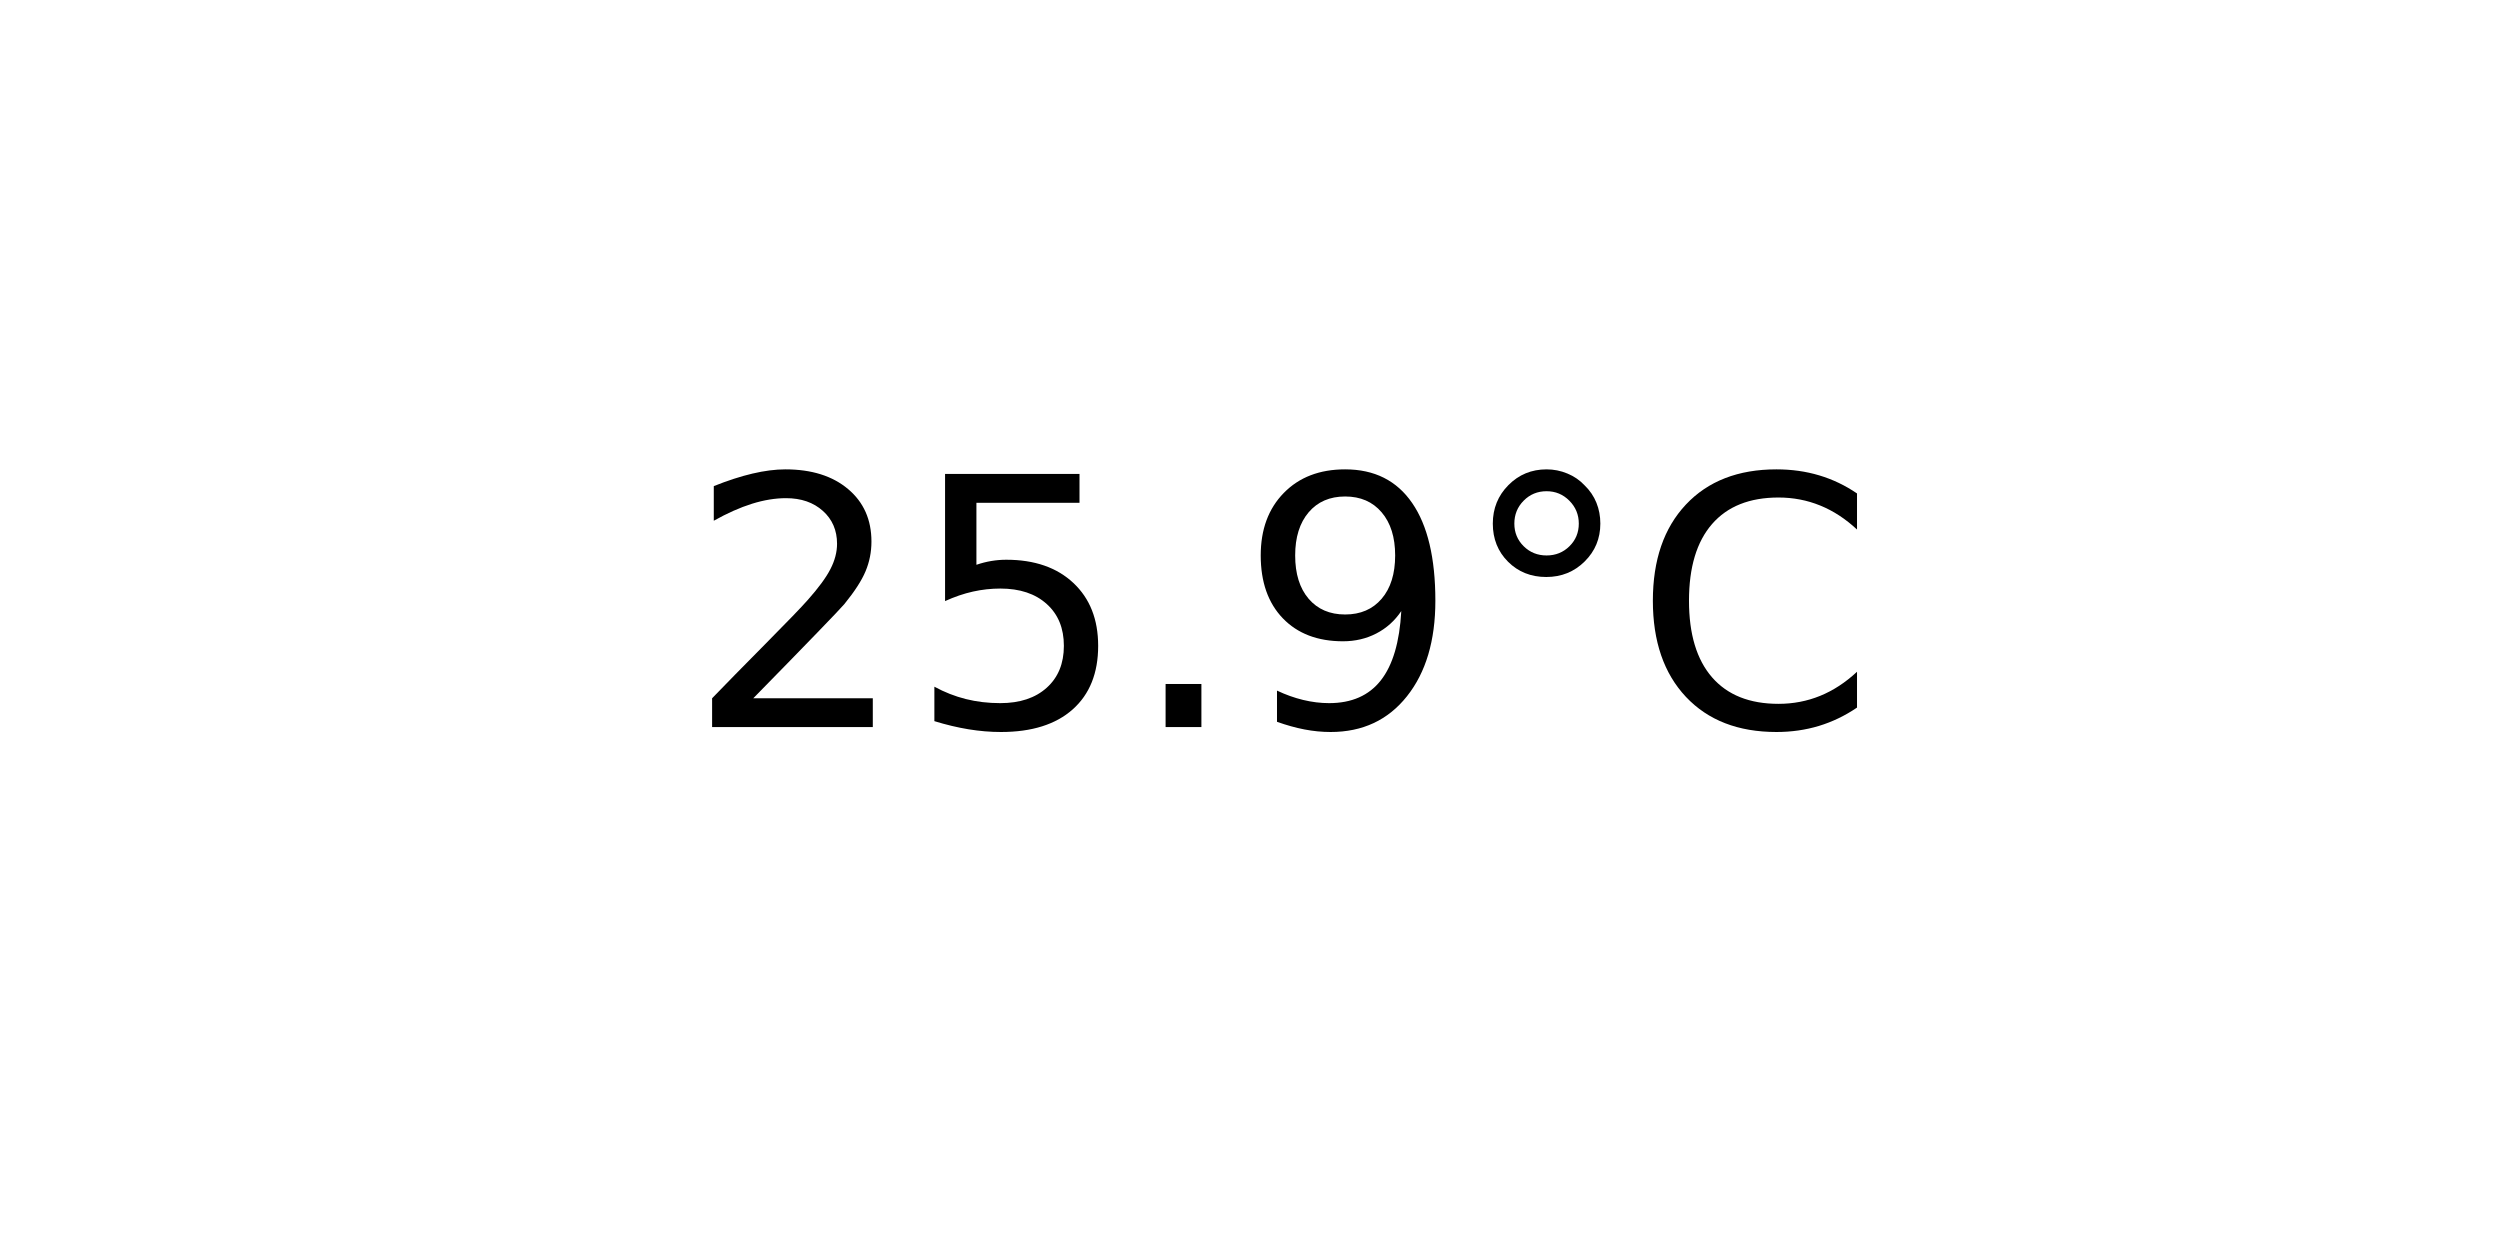
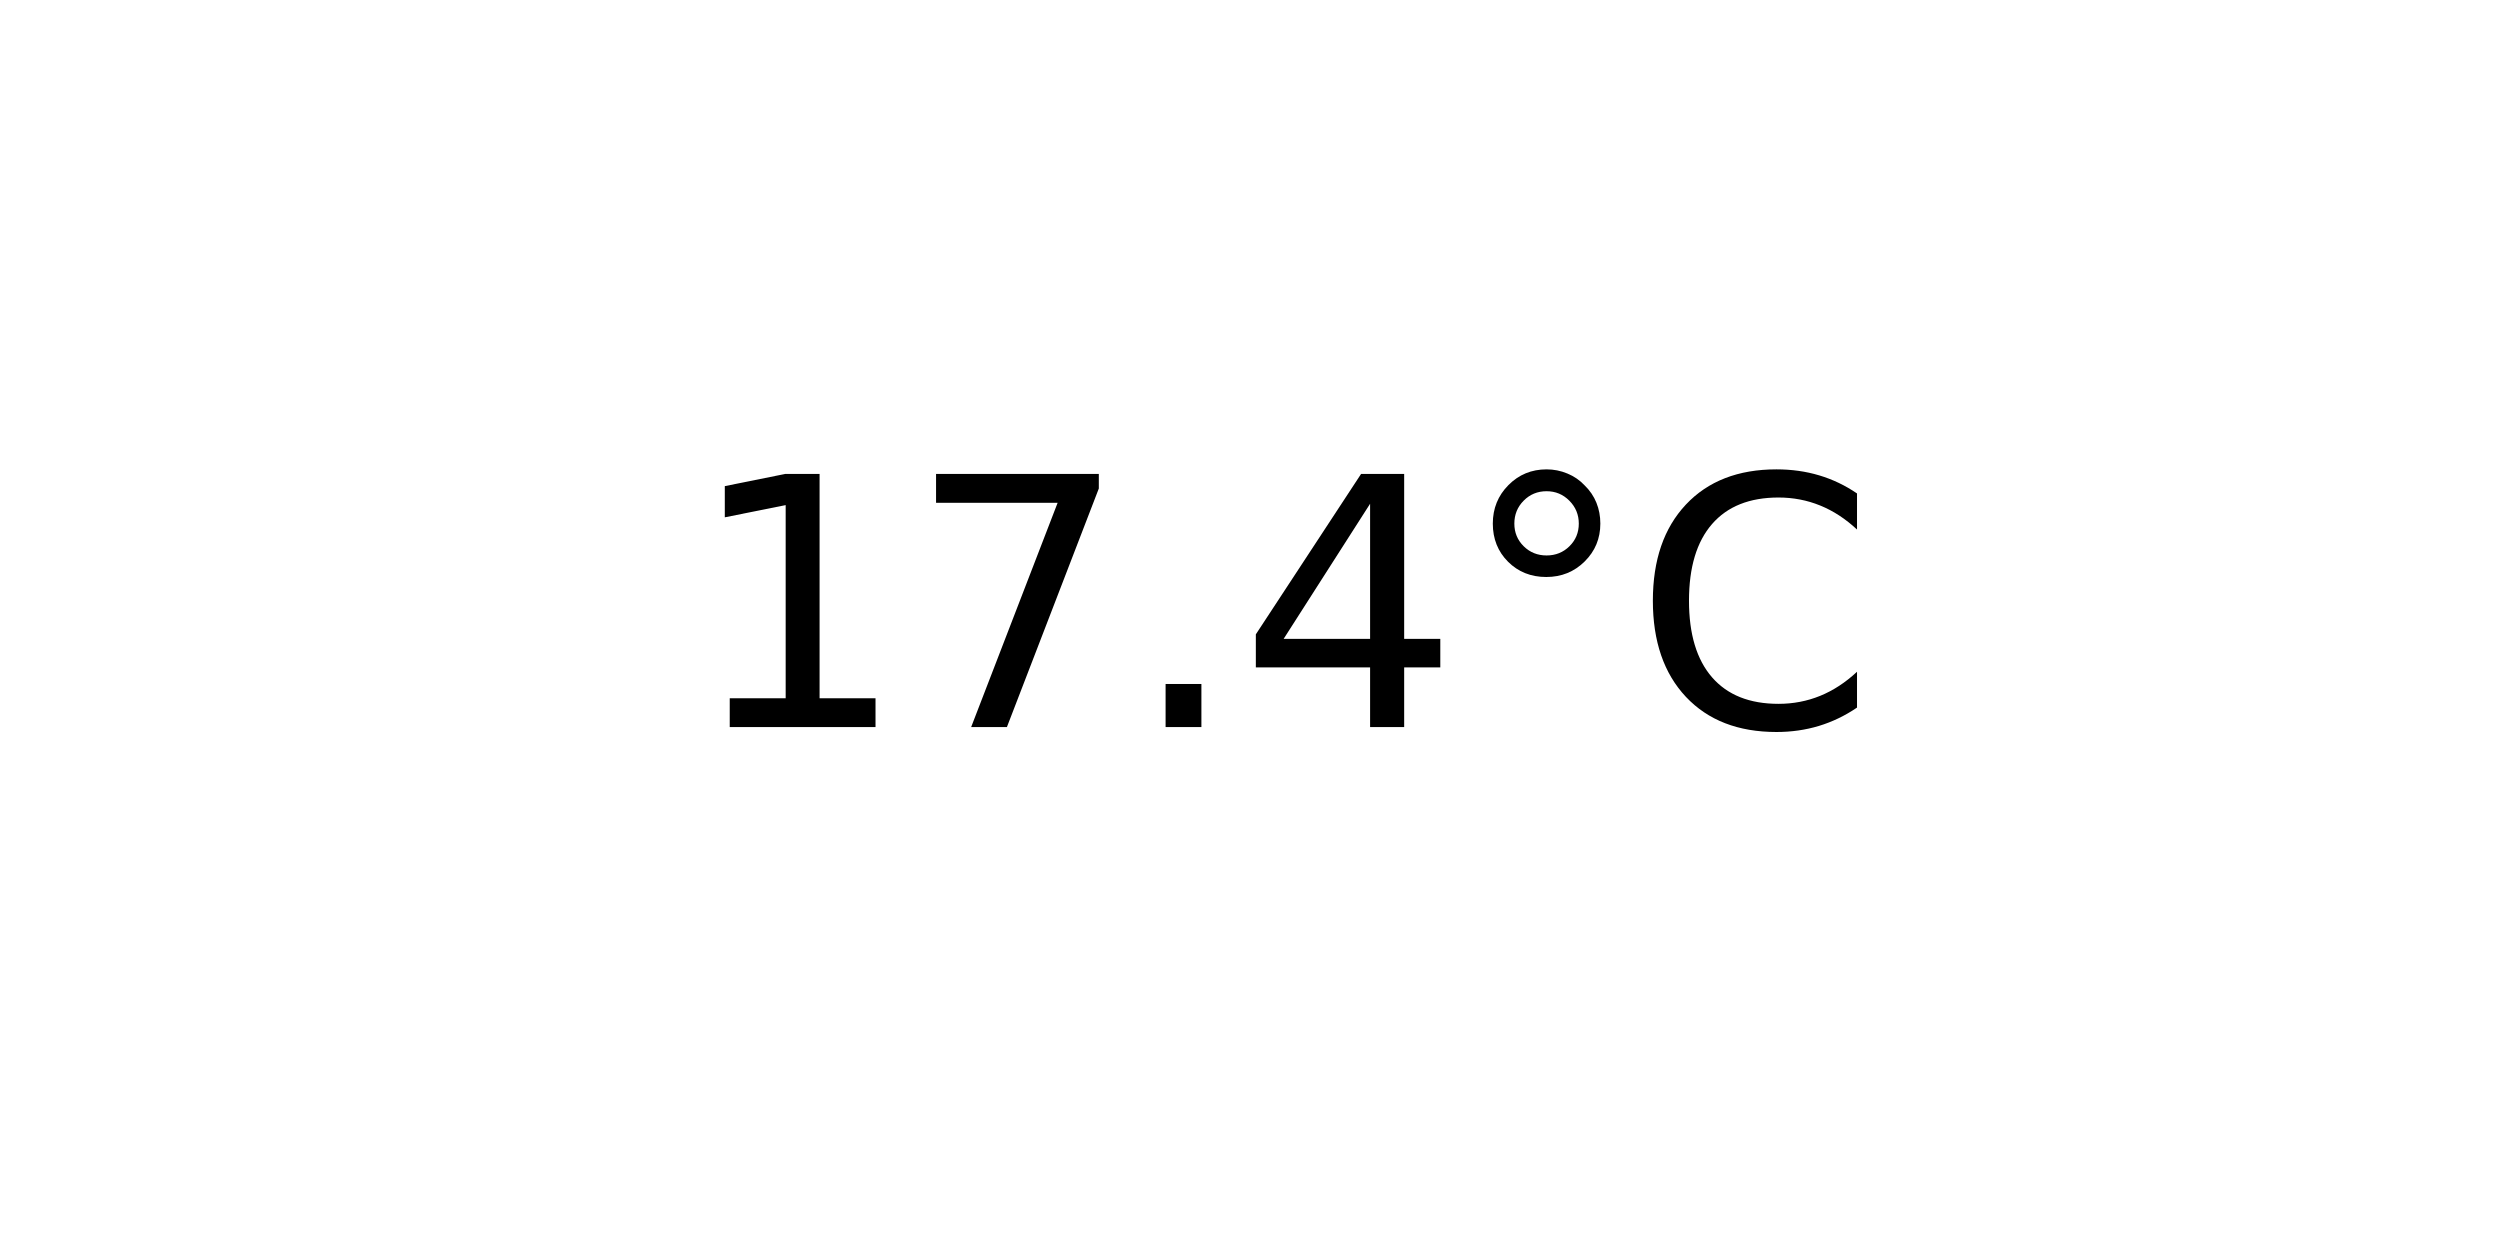
<svg xmlns="http://www.w3.org/2000/svg" xmlns:xlink="http://www.w3.org/1999/xlink" width="72pt" height="36pt" viewBox="0 0 72 36" version="1.1">
  <defs>
    <style type="text/css">*{stroke-linejoin: round; stroke-linecap: butt}</style>
  </defs>
  <g id="figure_1">
    <g id="axes_1">
      <g id="text_1">
        <g transform="translate(19.77578 20.93937) scale(0.1 -0.1)">
          <defs>
-             <path id="DejaVuSans-32" d="M 1228 531  L 3431 531  L 3431 0  L 469 0  L 469 531  Q 828 903 1448 1529  Q 2069 2156 2228 2338  Q 2531 2678 2651 2914  Q 2772 3150 2772 3378  Q 2772 3750 2511 3984  Q 2250 4219 1831 4219  Q 1534 4219 1204 4116  Q 875 4013 500 3803  L 500 4441  Q 881 4594 1212 4672  Q 1544 4750 1819 4750  Q 2544 4750 2975 4387  Q 3406 4025 3406 3419  Q 3406 3131 3298 2873  Q 3191 2616 2906 2266  Q 2828 2175 2409 1742  Q 1991 1309 1228 531  z " transform="scale(0.015625)" />
-             <path id="DejaVuSans-35" d="M 691 4666  L 3169 4666  L 3169 4134  L 1269 4134  L 1269 2991  Q 1406 3038 1543 3061  Q 1681 3084 1819 3084  Q 2600 3084 3056 2656  Q 3513 2228 3513 1497  Q 3513 744 3044 326  Q 2575 -91 1722 -91  Q 1428 -91 1123 -41  Q 819 9 494 109  L 494 744  Q 775 591 1075 516  Q 1375 441 1709 441  Q 2250 441 2565 725  Q 2881 1009 2881 1497  Q 2881 1984 2565 2268  Q 2250 2553 1709 2553  Q 1456 2553 1204 2497  Q 953 2441 691 2322  L 691 4666  z " transform="scale(0.015625)" />
+             <path id="DejaVuSans-31" d="M 794 531  L 1825 531  L 1825 4091  L 703 3866  L 703 4441  L 1819 4666  L 2450 4666  L 2450 531  L 3481 531  L 3481 0  L 794 0  L 794 531  z " transform="scale(0.015625)" />
+             <path id="DejaVuSans-37" d="M 525 4666  L 3525 4666  L 3525 4397  L 1831 0  L 1172 0  L 2766 4134  L 525 4134  L 525 4666  z " transform="scale(0.015625)" />
            <path id="DejaVuSans-2e" d="M 684 794  L 1344 794  L 1344 0  L 684 0  L 684 794  z " transform="scale(0.015625)" />
-             <path id="DejaVuSans-39" d="M 703 97  L 703 672  Q 941 559 1184 500  Q 1428 441 1663 441  Q 2288 441 2617 861  Q 2947 1281 2994 2138  Q 2813 1869 2534 1725  Q 2256 1581 1919 1581  Q 1219 1581 811 2004  Q 403 2428 403 3163  Q 403 3881 828 4315  Q 1253 4750 1959 4750  Q 2769 4750 3195 4129  Q 3622 3509 3622 2328  Q 3622 1225 3098 567  Q 2575 -91 1691 -91  Q 1453 -91 1209 -44  Q 966 3 703 97  z M 1959 2075  Q 2384 2075 2632 2365  Q 2881 2656 2881 3163  Q 2881 3666 2632 3958  Q 2384 4250 1959 4250  Q 1534 4250 1286 3958  Q 1038 3666 1038 3163  Q 1038 2656 1286 2365  Q 1534 2075 1959 2075  z " transform="scale(0.015625)" />
+             <path id="DejaVuSans-34" d="M 2419 4116  L 825 1625  L 2419 1625  L 2419 4116  z M 2253 4666  L 3047 4666  L 3047 1625  L 3713 1625  L 3713 1100  L 3047 1100  L 3047 0  L 2419 0  L 2419 1100  L 313 1100  L 313 1709  L 2253 4666  z " transform="scale(0.015625)" />
            <path id="DejaVuSans-b0" d="M 1600 4347  Q 1350 4347 1178 4173  Q 1006 4000 1006 3750  Q 1006 3503 1178 3333  Q 1350 3163 1600 3163  Q 1850 3163 2022 3333  Q 2194 3503 2194 3750  Q 2194 3997 2020 4172  Q 1847 4347 1600 4347  z M 1600 4750  Q 1800 4750 1984 4673  Q 2169 4597 2303 4453  Q 2447 4313 2519 4134  Q 2591 3956 2591 3750  Q 2591 3338 2302 3052  Q 2013 2766 1594 2766  Q 1172 2766 890 3047  Q 609 3328 609 3750  Q 609 4169 896 4459  Q 1184 4750 1600 4750  z " transform="scale(0.015625)" />
            <path id="DejaVuSans-43" d="M 4122 4306  L 4122 3641  Q 3803 3938 3442 4084  Q 3081 4231 2675 4231  Q 1875 4231 1450 3742  Q 1025 3253 1025 2328  Q 1025 1406 1450 917  Q 1875 428 2675 428  Q 3081 428 3442 575  Q 3803 722 4122 1019  L 4122 359  Q 3791 134 3420 21  Q 3050 -91 2638 -91  Q 1578 -91 968 557  Q 359 1206 359 2328  Q 359 3453 968 4101  Q 1578 4750 2638 4750  Q 3056 4750 3426 4639  Q 3797 4528 4122 4306  z " transform="scale(0.015625)" />
          </defs>
-           <use xlink:href="#DejaVuSans-32" />
-           <use xlink:href="#DejaVuSans-35" x="63.623" />
+           <use xlink:href="#DejaVuSans-31" />
+           <use xlink:href="#DejaVuSans-37" x="63.623" />
          <use xlink:href="#DejaVuSans-2e" x="127.246" />
-           <use xlink:href="#DejaVuSans-39" x="159.033" />
+           <use xlink:href="#DejaVuSans-34" x="159.033" />
          <use xlink:href="#DejaVuSans-b0" x="222.656" />
          <use xlink:href="#DejaVuSans-43" x="272.656" />
        </g>
      </g>
    </g>
  </g>
</svg>
